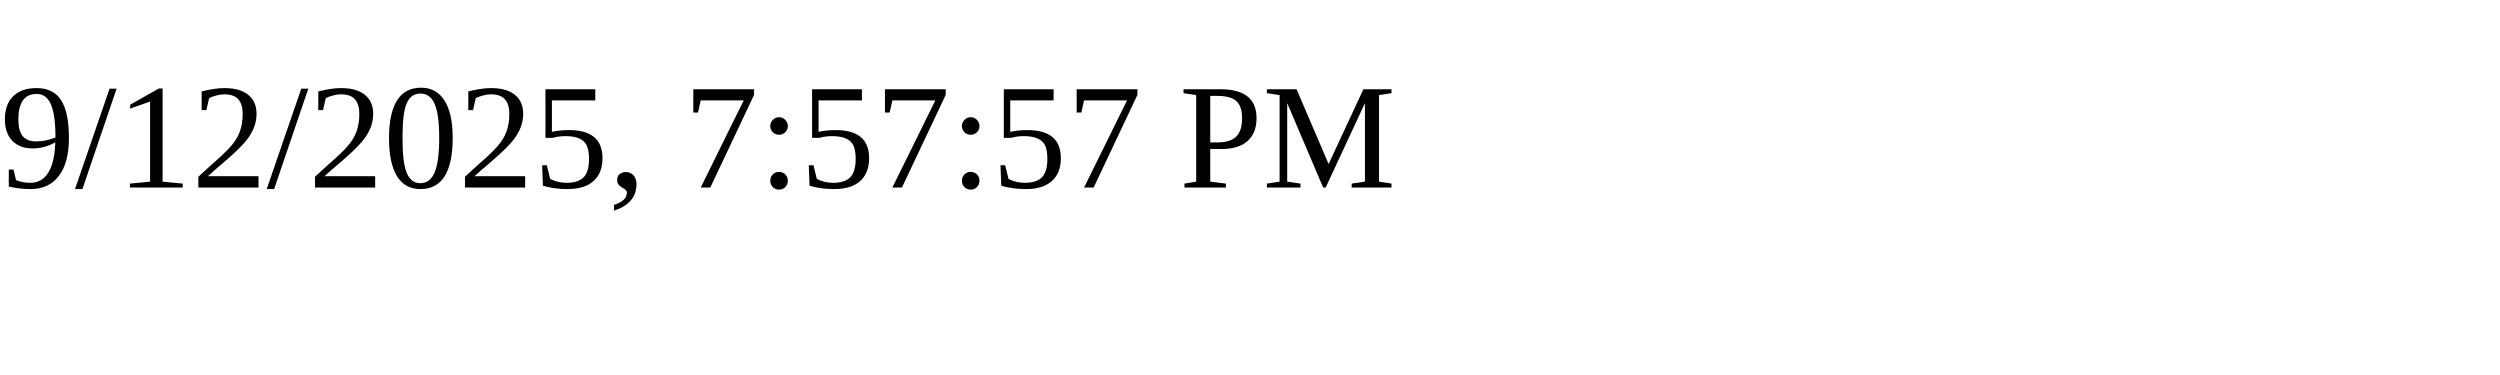
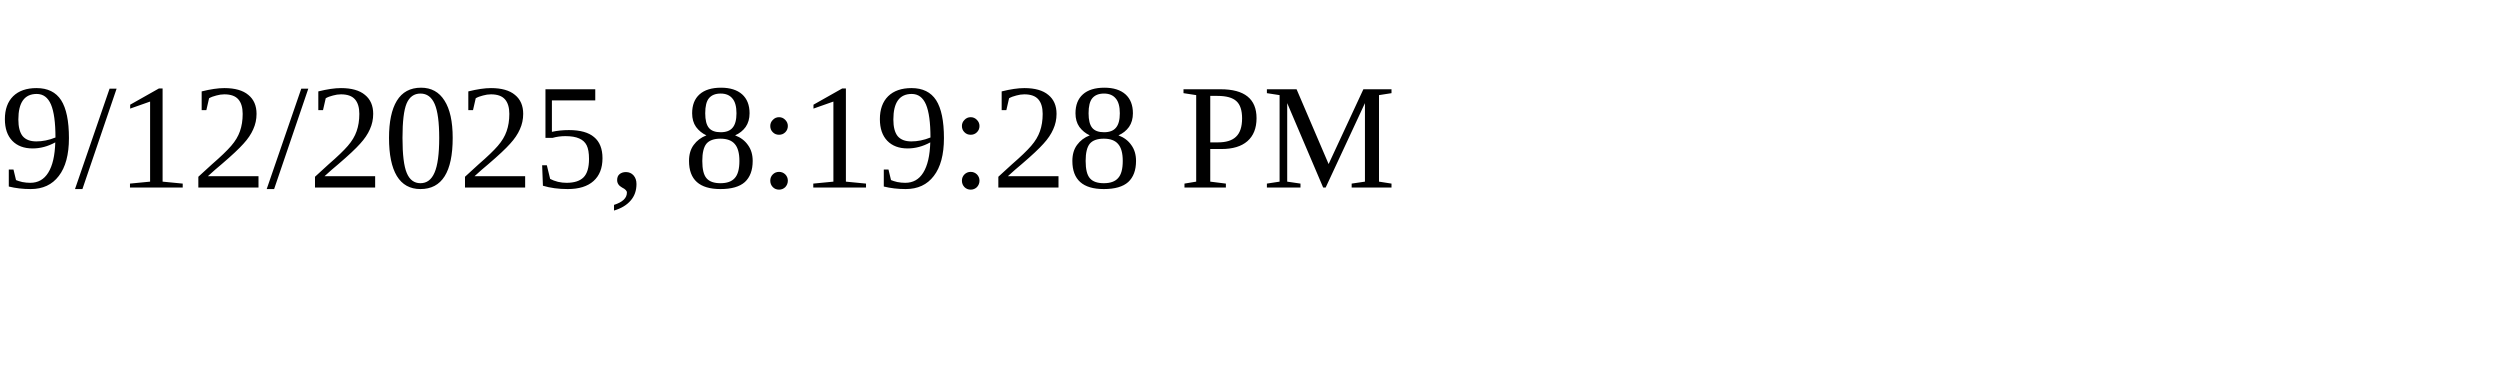
<svg xmlns="http://www.w3.org/2000/svg" height="30" width="200">
-   <text x="0" y="15">9/12/2025, 7:57:57 PM</text>
+   <text x="0" y="15">9/12/2025, 8:19:28 PM</text>
</svg>
